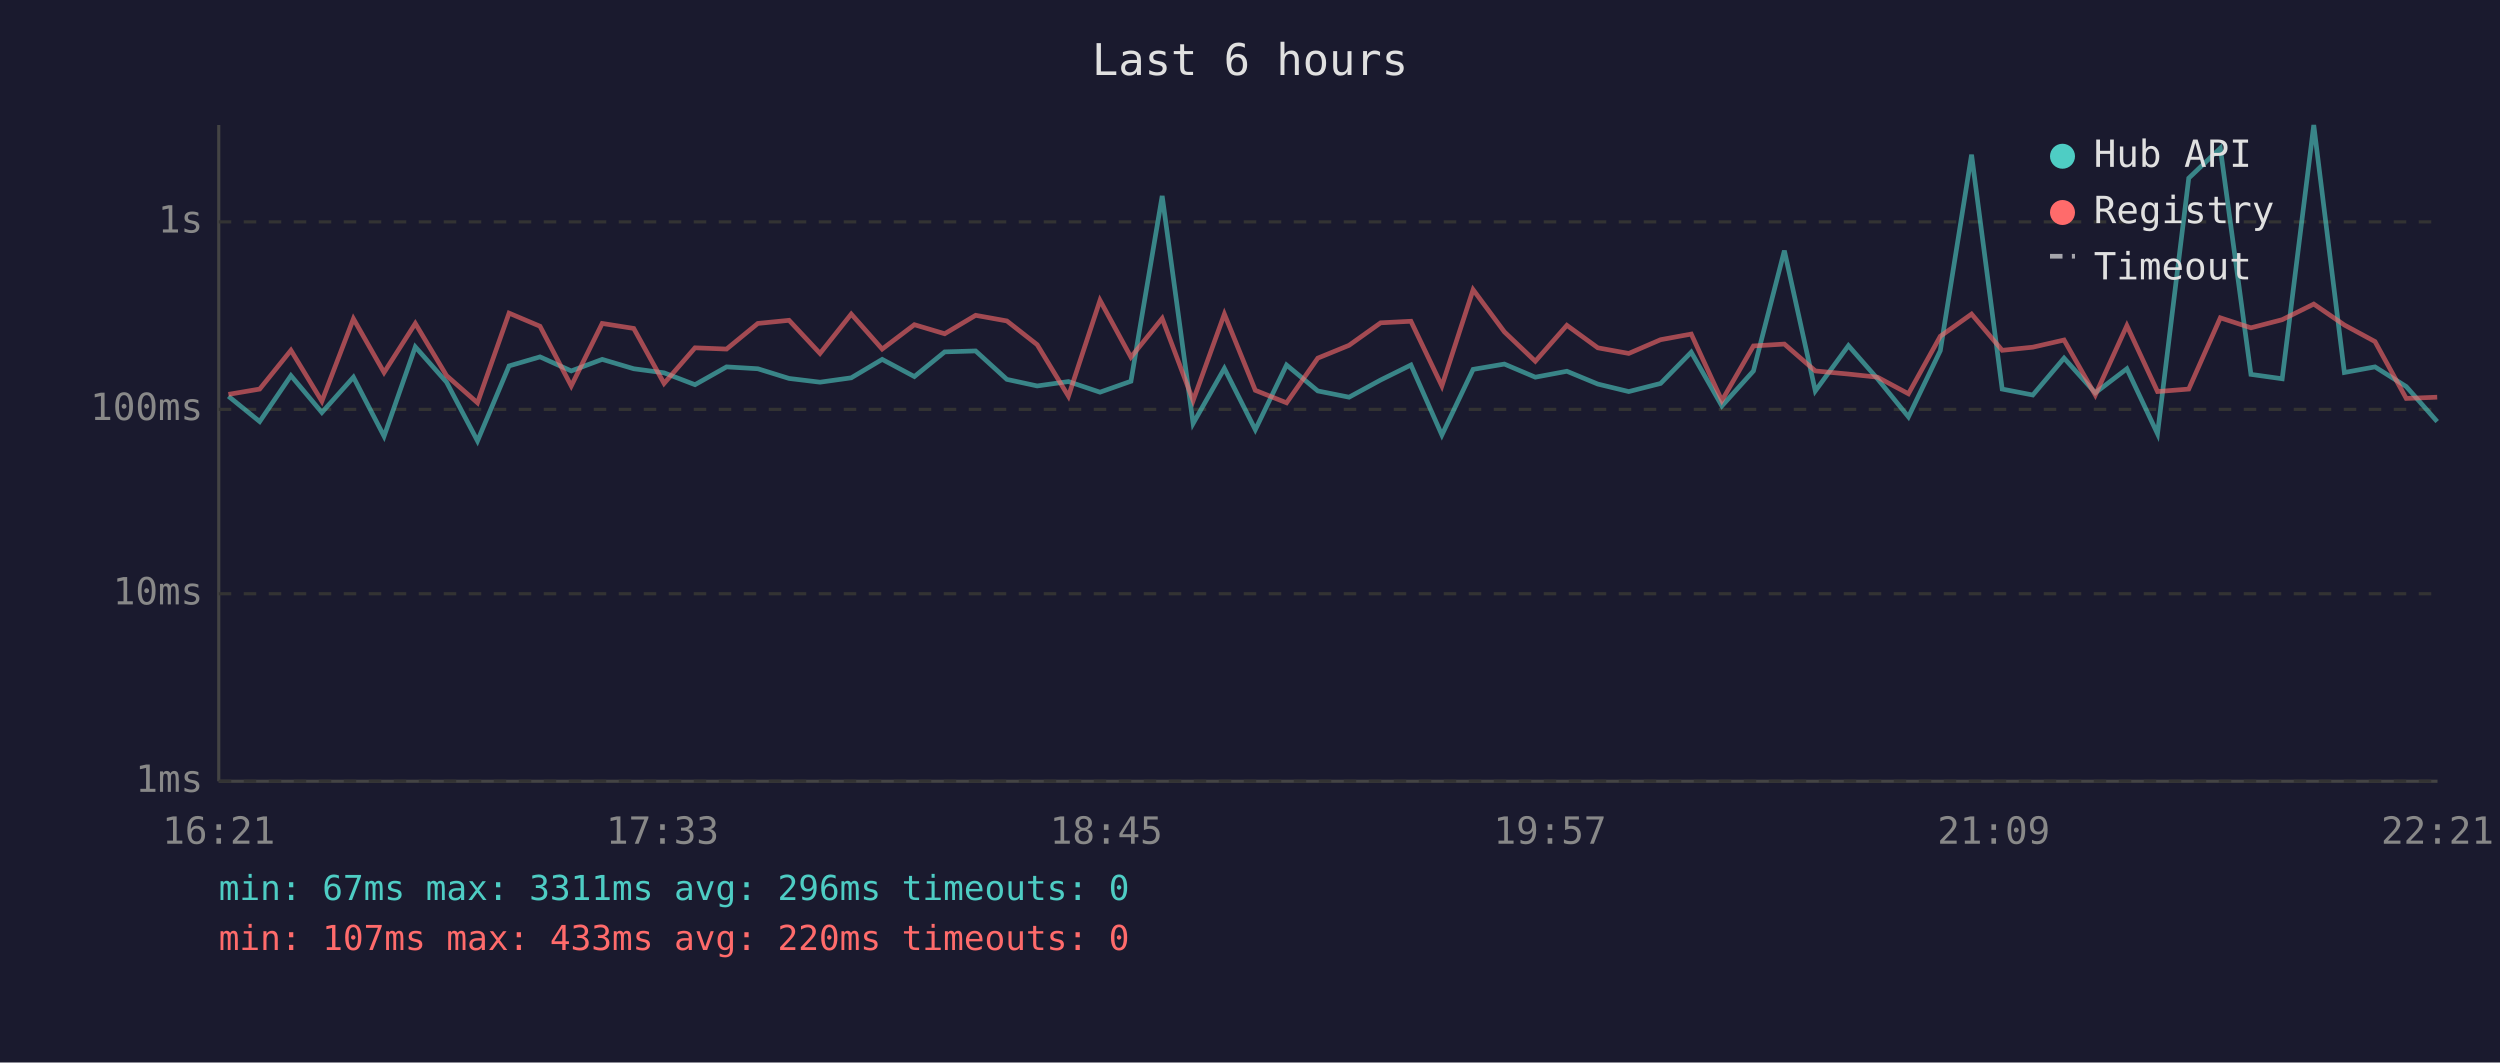
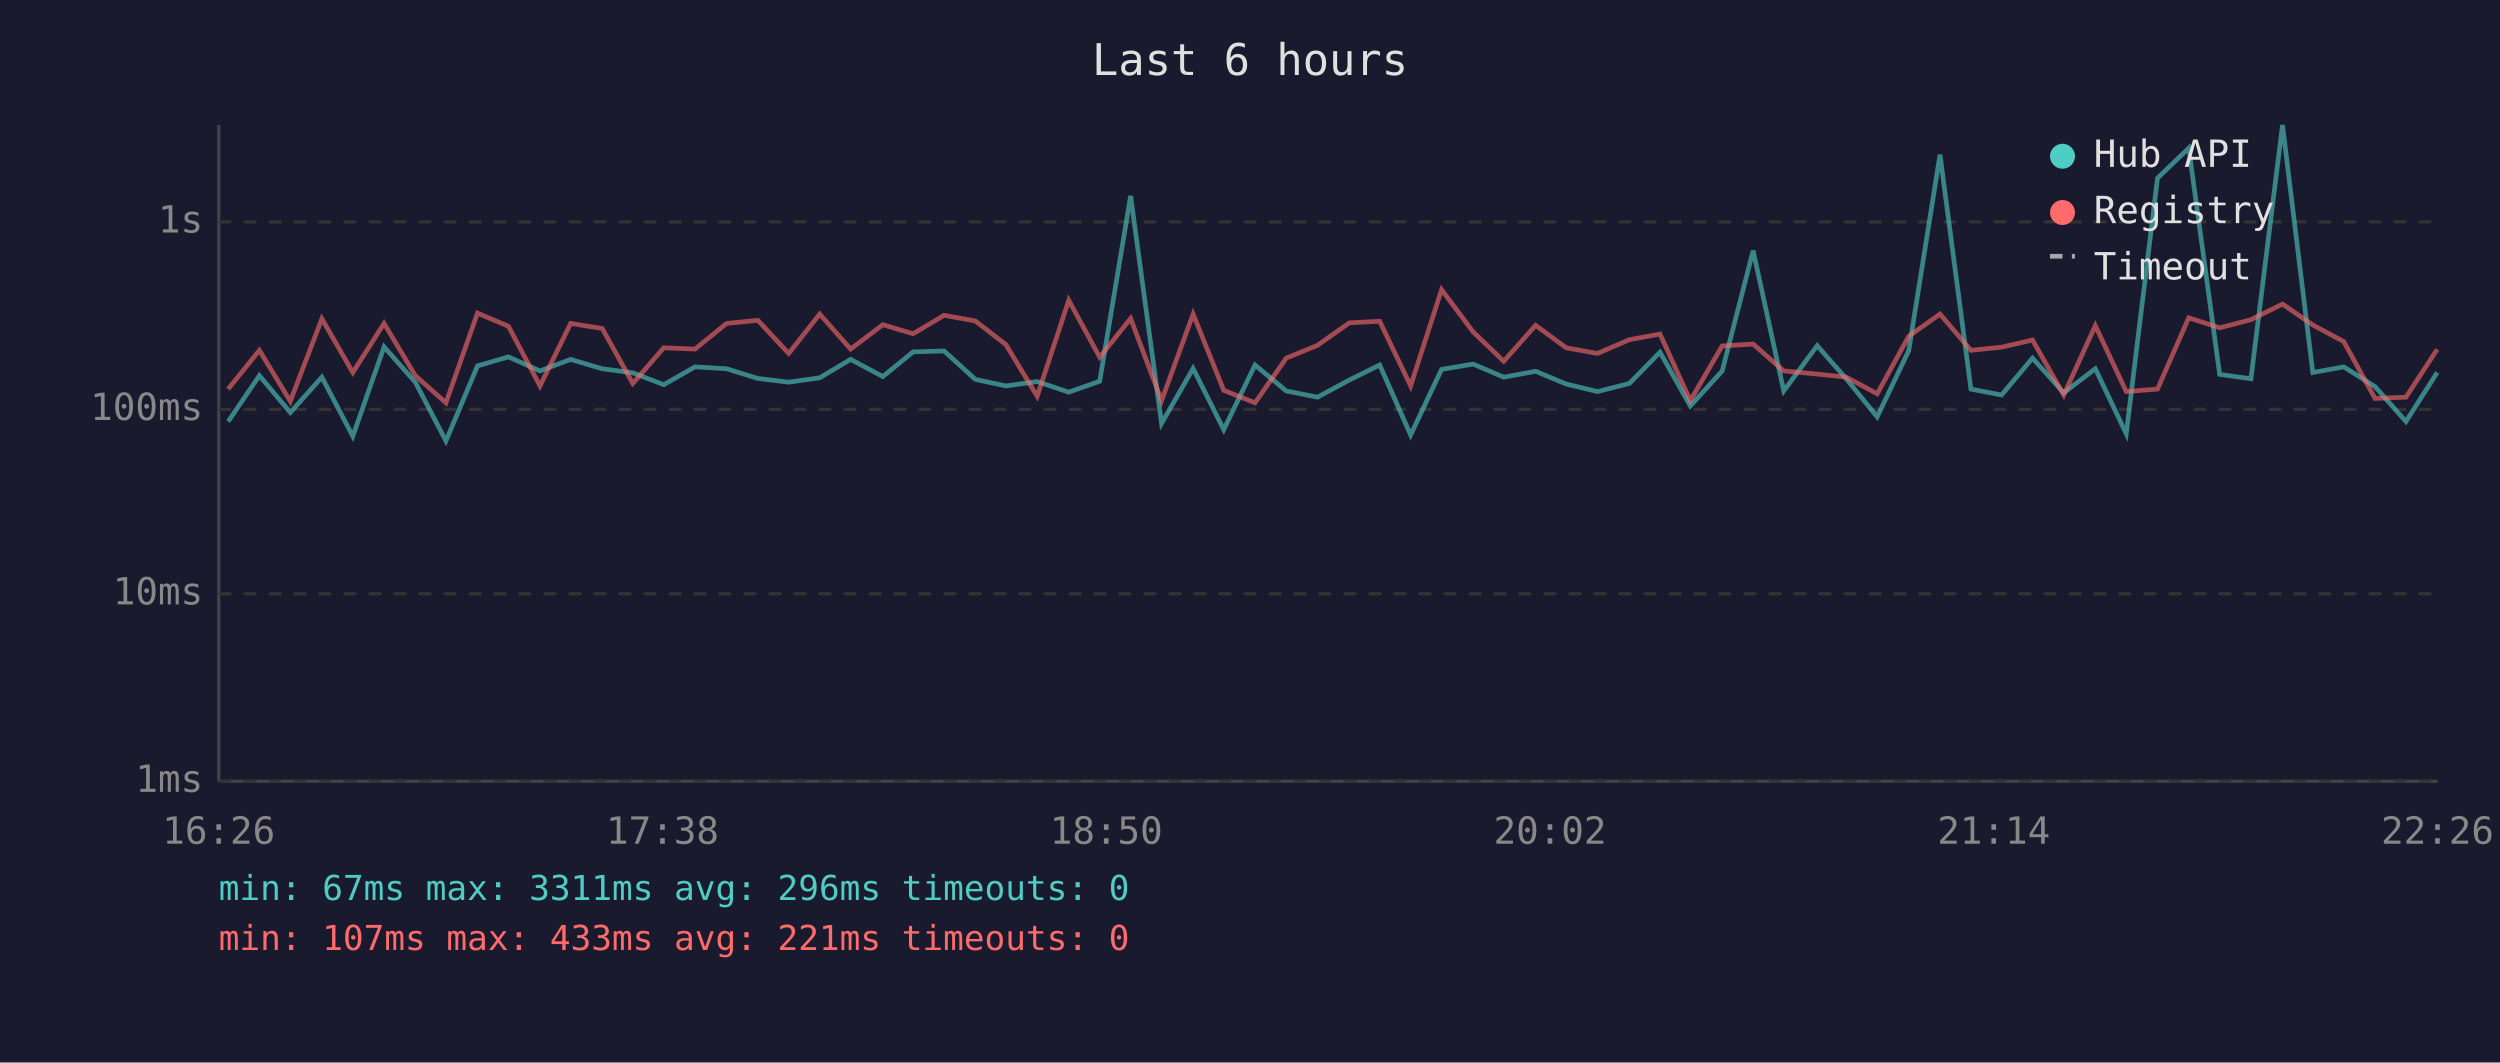
<svg xmlns="http://www.w3.org/2000/svg" viewBox="0 0 800 340" font-family="monospace" font-size="12">
  <rect width="800" height="340" fill="#1a1a2e" />
  <text x="400" y="24" fill="#e0e0e0" font-size="14" text-anchor="middle">Last 6 hours</text>
  <line x1="70" y1="40" x2="70" y2="250" stroke="#444" stroke-width="1" />
  <line x1="70" y1="250" x2="780" y2="250" stroke="#444" stroke-width="1" />
  <line x1="70" y1="250" x2="780" y2="250" stroke="#333" stroke-width="1" stroke-dasharray="4" />
  <text x="65" y="250" fill="#888" text-anchor="end" dominant-baseline="middle">1ms</text>
  <line x1="70" y1="190" x2="780" y2="190" stroke="#333" stroke-width="1" stroke-dasharray="4" />
  <text x="65" y="190" fill="#888" text-anchor="end" dominant-baseline="middle">10ms</text>
  <line x1="70" y1="131" x2="780" y2="131" stroke="#333" stroke-width="1" stroke-dasharray="4" />
  <text x="65" y="131" fill="#888" text-anchor="end" dominant-baseline="middle">100ms</text>
  <line x1="70" y1="71" x2="780" y2="71" stroke="#333" stroke-width="1" stroke-dasharray="4" />
  <text x="65" y="71" fill="#888" text-anchor="end" dominant-baseline="middle">1s</text>
-   <text x="70" y="270" fill="#888" text-anchor="middle">16:21</text>
-   <text x="212" y="270" fill="#888" text-anchor="middle">17:33</text>
-   <text x="354" y="270" fill="#888" text-anchor="middle">18:45</text>
-   <text x="496" y="270" fill="#888" text-anchor="middle">19:57</text>
-   <text x="638" y="270" fill="#888" text-anchor="middle">21:09</text>
-   <text x="780" y="270" fill="#888" text-anchor="middle">22:21</text>
-   <polyline points="73.1,126.8 83.1,134.9 93.1,120.2 103.0,132.0 113.1,120.7 122.9,139.6 132.9,111.0 142.9,122.3 152.8,141.1 162.9,117.1 172.8,114.2 182.8,118.7 192.7,115.0 202.8,118.0 212.5,119.3 222.4,123.1 232.5,117.4 242.5,118.0 252.5,121.1 262.4,122.3 272.4,120.9 282.3,115.0 292.6,120.5 302.3,112.6 312.2,112.3 322.2,121.4 331.9,123.5 341.9,122.1 352.0,125.5 361.9,122.0 371.9,62.7 381.8,135.5 391.8,117.9 401.7,137.5 411.7,116.8 421.7,125.1 431.7,127.1 441.8,121.6 451.5,116.8 461.4,139.2 471.4,118.2 481.4,116.5 491.3,120.7 501.4,118.8 511.3,122.9 521.2,125.3 531.4,122.7 541.2,112.7 551.0,129.9 561.1,118.7 571.0,80.2 580.9,125.1 591.5,110.6 600.8,121.2 610.7,133.4 620.9,112.2 630.9,49.5 640.7,124.5 650.5,126.4 660.5,114.6 670.5,125.7 680.6,118.0 690.4,138.8 700.4,57.0 710.5,47.4 720.3,119.8 730.3,121.2 740.4,40.0 750.2,119.2 760.0,117.4 770.0,123.7 779.9,134.9" fill="none" stroke="#4ecdc4" stroke-width="1.5" opacity="0.6" />
-   <polyline points="73.1,126.2 83.1,124.5 93.1,112.1 103.0,128.4 113.1,102.0 122.9,119.2 132.9,103.5 142.9,120.2 152.8,128.9 162.9,100.2 172.8,104.4 182.8,123.5 192.7,103.5 202.8,105.1 212.5,122.7 222.4,111.3 232.5,111.7 242.5,103.5 252.5,102.5 262.4,113.1 272.4,100.5 282.3,111.7 292.6,103.9 302.3,106.8 312.2,100.9 322.2,102.7 331.9,110.3 341.9,126.8 352.0,96.1 361.9,114.3 371.9,101.9 381.8,128.2 391.8,100.5 401.7,124.9 411.7,128.9 421.7,114.6 431.7,110.5 441.8,103.3 451.5,102.8 461.4,123.5 471.4,92.7 481.4,106.2 491.3,115.6 501.4,104.1 511.3,111.3 521.2,113.1 531.4,108.7 541.2,106.9 551.0,128.2 561.1,110.7 571.0,110.1 580.9,118.7 591.5,119.7 600.8,120.7 610.7,126.0 620.9,107.6 630.9,100.5 640.7,112.1 650.5,111.1 660.5,108.8 670.5,126.4 680.6,104.2 690.4,125.3 700.4,124.5 710.5,101.7 720.3,104.9 730.3,102.3 740.4,97.3 750.2,104.0 760.0,109.3 770.0,127.5 779.9,127.1" fill="none" stroke="#ff6b6b" stroke-width="1.5" opacity="0.6" />
+   <text x="70" y="270" fill="#888" text-anchor="middle">16:26</text>
+   <text x="212" y="270" fill="#888" text-anchor="middle">17:38</text>
+   <text x="354" y="270" fill="#888" text-anchor="middle">18:50</text>
+   <text x="496" y="270" fill="#888" text-anchor="middle">20:02</text>
+   <text x="638" y="270" fill="#888" text-anchor="middle">21:14</text>
+   <text x="780" y="270" fill="#888" text-anchor="middle">22:26</text>
+   <polyline points="73.0,134.9 83.0,120.2 92.9,132.0 103.0,120.7 112.9,139.6 122.9,111.0 132.9,122.3 142.7,141.1 152.8,117.1 162.7,114.2 172.8,118.7 182.6,115.0 192.7,118.0 202.5,119.3 212.4,123.1 222.4,117.4 232.5,118.0 242.5,121.1 252.4,122.3 262.3,120.9 272.2,115.0 282.5,120.5 292.2,112.6 302.1,112.3 312.1,121.4 321.9,123.5 331.9,122.1 342.0,125.5 351.9,122.0 361.8,62.7 371.7,135.5 381.8,117.9 391.6,137.5 401.6,116.8 411.6,125.1 421.6,127.1 431.8,121.6 441.5,116.8 451.4,139.2 461.3,118.2 471.4,116.5 481.2,120.7 491.4,118.8 501.2,122.9 511.2,125.3 521.4,122.7 531.2,112.7 540.9,129.9 551.1,118.7 561.0,80.2 570.8,125.1 581.5,110.6 590.8,121.2 600.7,133.4 610.8,112.2 620.8,49.5 630.7,124.5 640.5,126.4 650.4,114.6 660.4,125.7 670.5,118.0 680.4,138.8 690.4,57.0 700.4,47.4 710.3,119.8 720.3,121.2 730.4,40.0 740.1,119.2 750.0,117.4 760.0,123.7 769.9,134.9 779.9,119.2" fill="none" stroke="#4ecdc4" stroke-width="1.5" opacity="0.6" />
+   <polyline points="73.0,124.5 83.0,112.1 92.9,128.4 103.0,102.0 112.9,119.2 122.9,103.5 132.9,120.2 142.7,128.9 152.8,100.2 162.7,104.4 172.8,123.5 182.6,103.5 192.7,105.1 202.5,122.7 212.4,111.3 222.4,111.7 232.5,103.5 242.5,102.5 252.4,113.1 262.3,100.5 272.2,111.7 282.5,103.9 292.2,106.8 302.1,100.9 312.1,102.7 321.9,110.3 331.9,126.8 342.0,96.1 351.9,114.3 361.8,101.9 371.7,128.2 381.8,100.5 391.6,124.9 401.6,128.9 411.6,114.6 421.6,110.5 431.8,103.3 441.5,102.8 451.4,123.5 461.3,92.7 471.4,106.2 481.2,115.6 491.4,104.1 501.2,111.3 511.2,113.1 521.4,108.7 531.2,106.9 540.9,128.2 551.1,110.7 561.0,110.1 570.8,118.7 581.5,119.7 590.8,120.7 600.7,126.0 610.8,107.6 620.8,100.5 630.7,112.1 640.5,111.1 650.4,108.8 660.4,126.4 670.5,104.2 680.4,125.3 690.4,124.5 700.4,101.7 710.3,104.9 720.3,102.3 730.4,97.3 740.1,104.0 750.0,109.3 760.0,127.5 769.9,127.1 779.9,111.8" fill="none" stroke="#ff6b6b" stroke-width="1.5" opacity="0.6" />
  <circle cx="660" cy="50" r="4" fill="#4ecdc4" />
  <text x="670" y="50" fill="#e0e0e0" dominant-baseline="middle">Hub API</text>
  <circle cx="660" cy="68" r="4" fill="#ff6b6b" />
  <text x="670" y="68" fill="#e0e0e0" dominant-baseline="middle">Registry</text>
  <line x1="656" y1="82" x2="664" y2="82" stroke="#e0e0e0" stroke-width="1.5" stroke-dasharray="4,3" opacity="0.7" />
  <text x="670" y="86" fill="#e0e0e0" dominant-baseline="middle">Timeout</text>
  <text x="70" y="288" fill="#4ecdc4" font-size="11">min: 67ms  max: 3311ms  avg: 296ms  timeouts: 0</text>
-   <text x="70" y="304" fill="#ff6b6b" font-size="11">min: 107ms  max: 433ms  avg: 220ms  timeouts: 0</text>
+   <text x="70" y="304" fill="#ff6b6b" font-size="11">min: 107ms  max: 433ms  avg: 221ms  timeouts: 0</text>
</svg>
